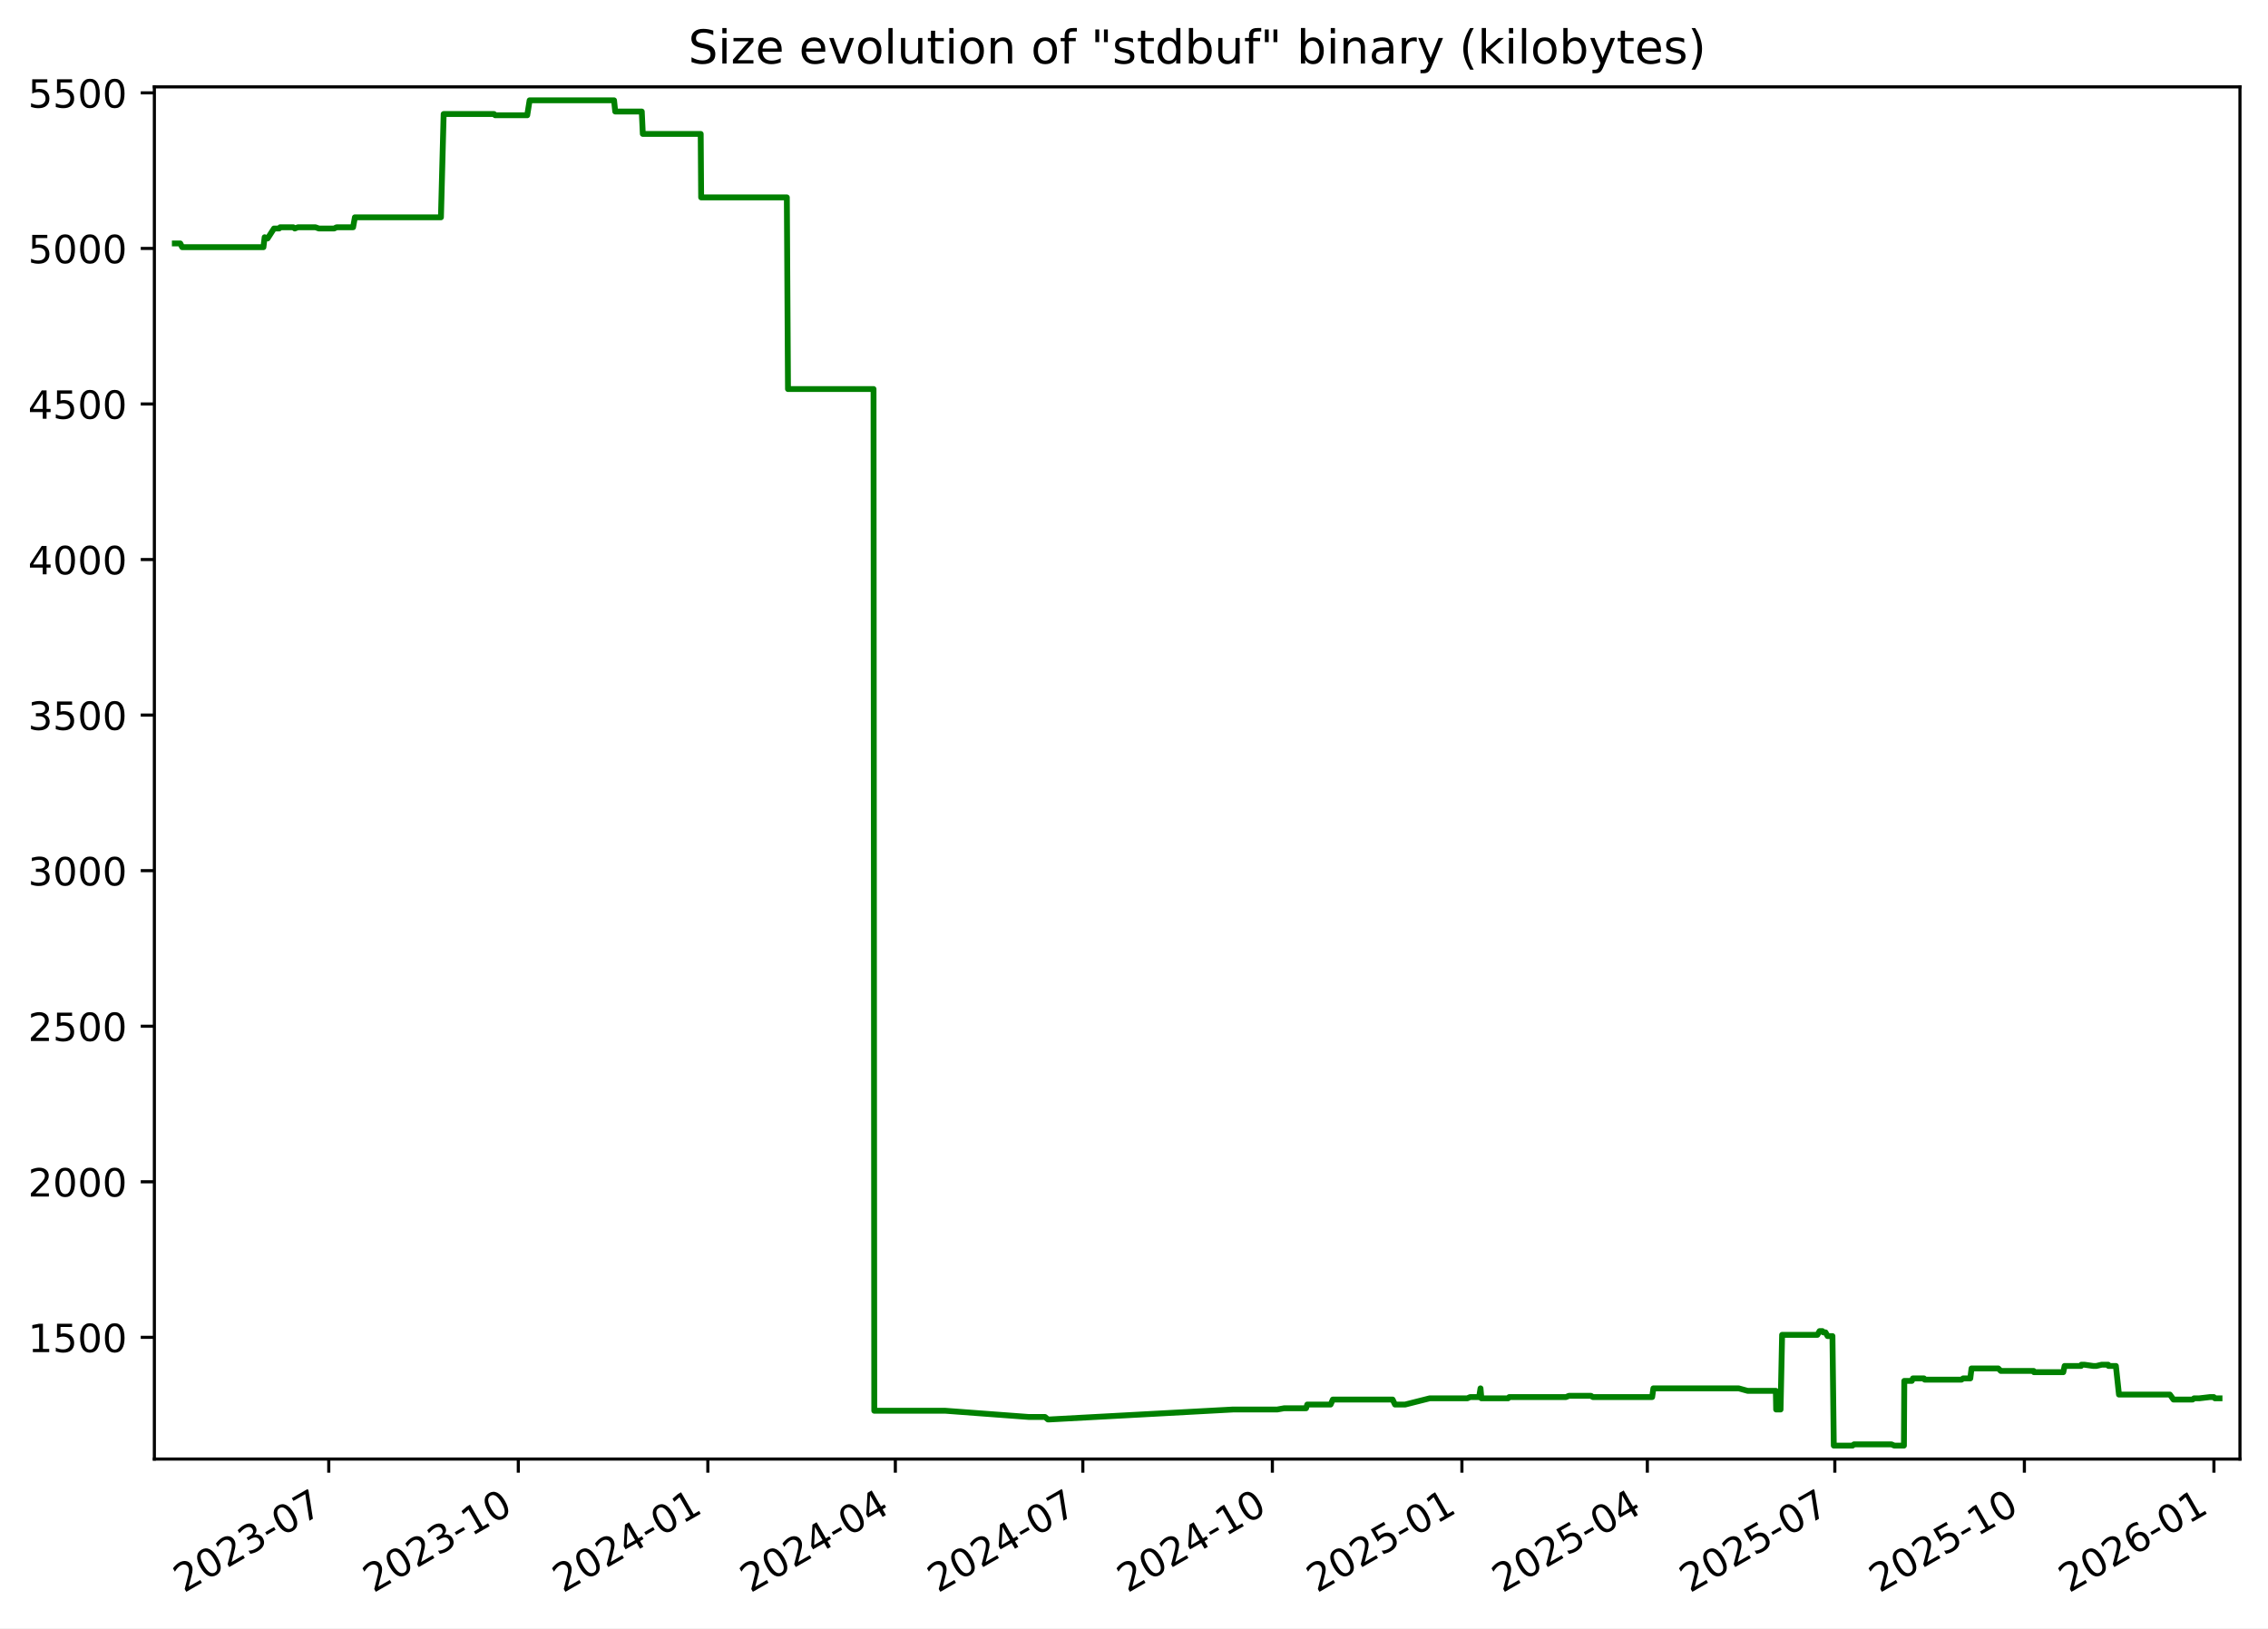
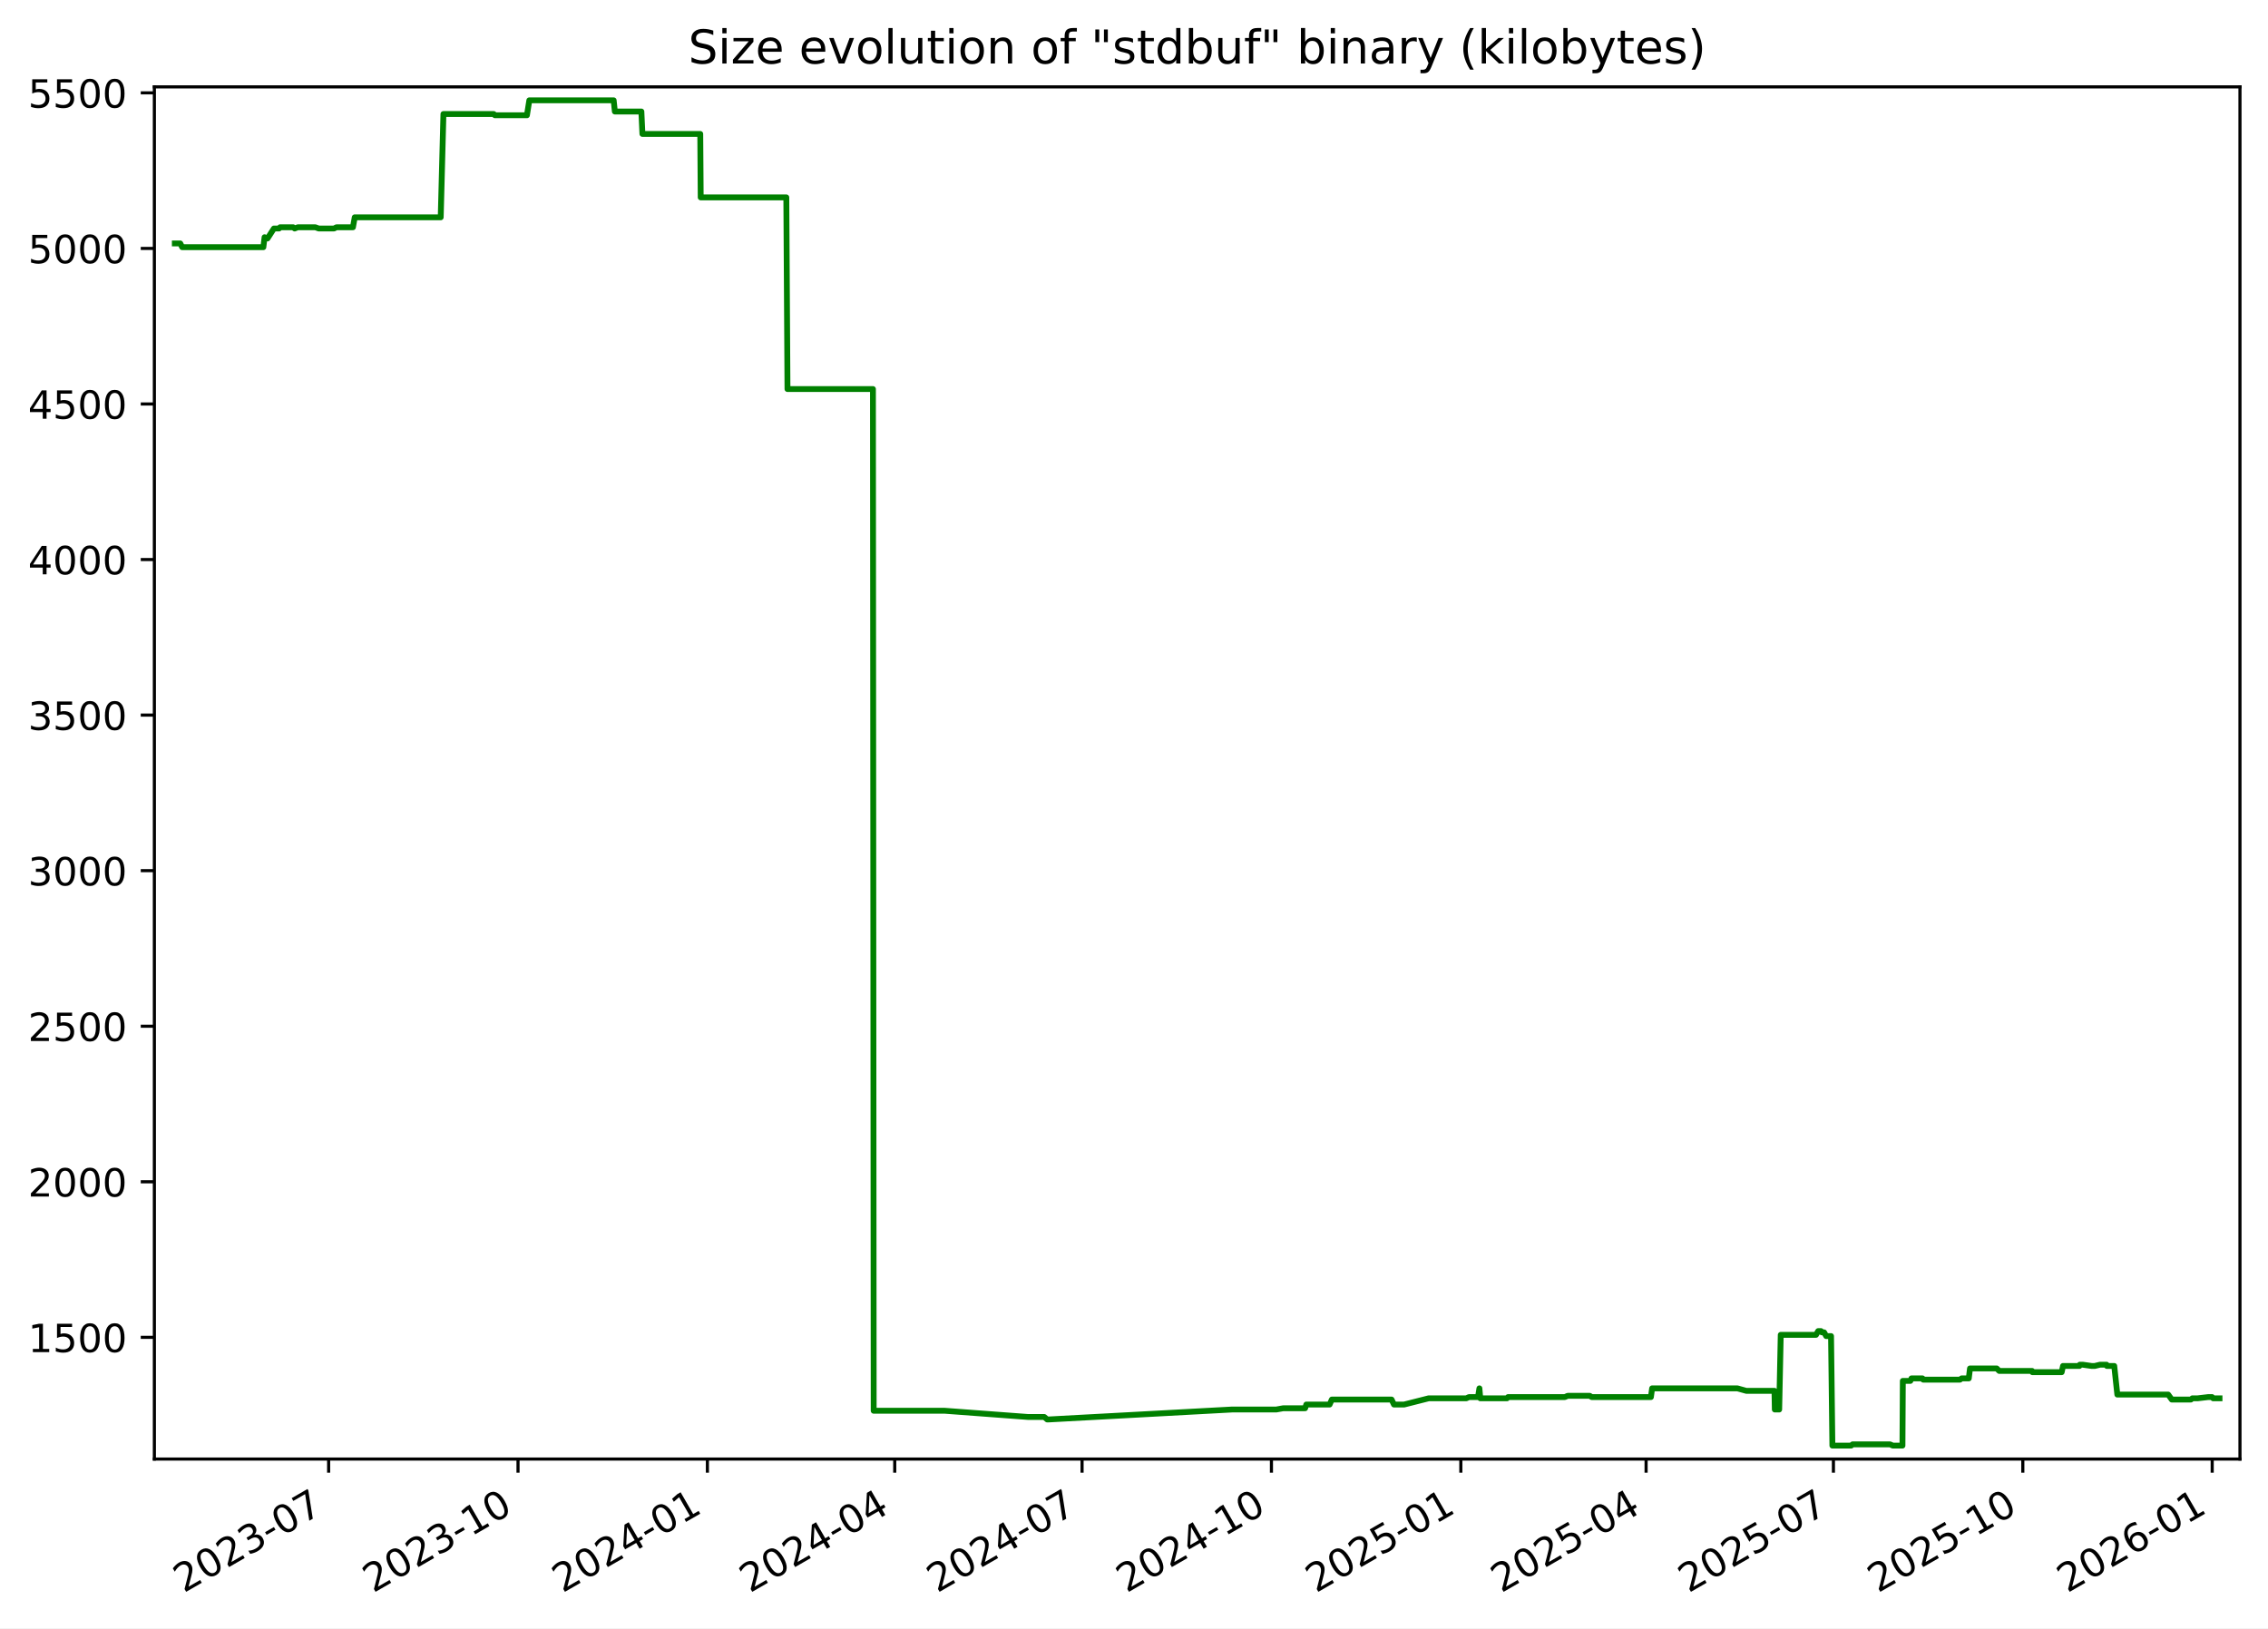
<svg xmlns="http://www.w3.org/2000/svg" xmlns:xlink="http://www.w3.org/1999/xlink" width="582.53pt" height="418.303pt" viewBox="0 0 582.53 418.303" version="1.1">
  <defs>
    <style type="text/css">*{stroke-linejoin: round; stroke-linecap: butt}</style>
  </defs>
  <g id="figure_1">
    <g id="patch_1">
      <path d="M -0 418.303  L 582.53 418.303  L 582.53 0  L -0 0  z " style="fill: #ffffff" />
    </g>
    <g id="axes_1">
      <g id="patch_2">
        <path d="M 39.65 374.83  L 575.33 374.83  L 575.33 22.318  L 39.65 22.318  z " style="fill: #ffffff" />
      </g>
      <g id="matplotlib.axis_1">
        <g id="xtick_1">
          <g id="line2d_1">
            <defs>
-               <path id="m6be8d66e41" d="M 0 0  L 0 3.5  " style="stroke: #000000; stroke-width: 0.8" />
+               <path id="m97776167a3" d="M 0 0  L 0 3.5  " style="stroke: #000000; stroke-width: 0.8" />
            </defs>
            <g>
-               <use xlink:href="#m6be8d66e41" x="84.442" y="374.83" style="stroke: #000000; stroke-width: 0.8" />
+               <use xlink:href="#m97776167a3" x="84.409" y="374.83" style="stroke: #000000; stroke-width: 0.8" />
            </g>
          </g>
          <g id="text_1">
-             <g transform="translate(47.2174 409.302) rotate(-30) scale(0.1 -0.1)">
+             <g transform="translate(47.18387 409.302) rotate(-30) scale(0.1 -0.1)">
              <defs>
                <path id="DejaVuSans-32" d="M 1228 531  L 3431 531  L 3431 0  L 469 0  L 469 531  Q 828 903 1448 1529  Q 2069 2156 2228 2338  Q 2531 2678 2651 2914  Q 2772 3150 2772 3378  Q 2772 3750 2511 3984  Q 2250 4219 1831 4219  Q 1534 4219 1204 4116  Q 875 4013 500 3803  L 500 4441  Q 881 4594 1212 4672  Q 1544 4750 1819 4750  Q 2544 4750 2975 4387  Q 3406 4025 3406 3419  Q 3406 3131 3298 2873  Q 3191 2616 2906 2266  Q 2828 2175 2409 1742  Q 1991 1309 1228 531  z " transform="scale(0.015625)" />
                <path id="DejaVuSans-30" d="M 2034 4250  Q 1547 4250 1301 3770  Q 1056 3291 1056 2328  Q 1056 1369 1301 889  Q 1547 409 2034 409  Q 2525 409 2770 889  Q 3016 1369 3016 2328  Q 3016 3291 2770 3770  Q 2525 4250 2034 4250  z M 2034 4750  Q 2819 4750 3233 4129  Q 3647 3509 3647 2328  Q 3647 1150 3233 529  Q 2819 -91 2034 -91  Q 1250 -91 836 529  Q 422 1150 422 2328  Q 422 3509 836 4129  Q 1250 4750 2034 4750  z " transform="scale(0.015625)" />
                <path id="DejaVuSans-33" d="M 2597 2516  Q 3050 2419 3304 2112  Q 3559 1806 3559 1356  Q 3559 666 3084 287  Q 2609 -91 1734 -91  Q 1441 -91 1130 -33  Q 819 25 488 141  L 488 750  Q 750 597 1062 519  Q 1375 441 1716 441  Q 2309 441 2620 675  Q 2931 909 2931 1356  Q 2931 1769 2642 2001  Q 2353 2234 1838 2234  L 1294 2234  L 1294 2753  L 1863 2753  Q 2328 2753 2575 2939  Q 2822 3125 2822 3475  Q 2822 3834 2567 4026  Q 2313 4219 1838 4219  Q 1578 4219 1281 4162  Q 984 4106 628 3988  L 628 4550  Q 988 4650 1302 4700  Q 1616 4750 1894 4750  Q 2613 4750 3031 4423  Q 3450 4097 3450 3541  Q 3450 3153 3228 2886  Q 3006 2619 2597 2516  z " transform="scale(0.015625)" />
                <path id="DejaVuSans-2d" d="M 313 2009  L 1997 2009  L 1997 1497  L 313 1497  L 313 2009  z " transform="scale(0.015625)" />
                <path id="DejaVuSans-37" d="M 525 4666  L 3525 4666  L 3525 4397  L 1831 0  L 1172 0  L 2766 4134  L 525 4134  L 525 4666  z " transform="scale(0.015625)" />
              </defs>
              <use xlink:href="#DejaVuSans-32" />
              <use xlink:href="#DejaVuSans-30" x="63.623" />
              <use xlink:href="#DejaVuSans-32" x="127.246" />
              <use xlink:href="#DejaVuSans-33" x="190.869" />
              <use xlink:href="#DejaVuSans-2d" x="254.492" />
              <use xlink:href="#DejaVuSans-30" x="290.576" />
              <use xlink:href="#DejaVuSans-37" x="354.199" />
            </g>
          </g>
        </g>
        <g id="xtick_2">
          <g id="line2d_2">
            <g>
-               <use xlink:href="#m6be8d66e41" x="133.127" y="374.83" style="stroke: #000000; stroke-width: 0.8" />
+               <use xlink:href="#m97776167a3" x="133.052" y="374.83" style="stroke: #000000; stroke-width: 0.8" />
            </g>
          </g>
          <g id="text_2">
-             <g transform="translate(95.90174 409.302) rotate(-30) scale(0.1 -0.1)">
+             <g transform="translate(95.82692 409.302) rotate(-30) scale(0.1 -0.1)">
              <defs>
                <path id="DejaVuSans-31" d="M 794 531  L 1825 531  L 1825 4091  L 703 3866  L 703 4441  L 1819 4666  L 2450 4666  L 2450 531  L 3481 531  L 3481 0  L 794 0  L 794 531  z " transform="scale(0.015625)" />
              </defs>
              <use xlink:href="#DejaVuSans-32" />
              <use xlink:href="#DejaVuSans-30" x="63.623" />
              <use xlink:href="#DejaVuSans-32" x="127.246" />
              <use xlink:href="#DejaVuSans-33" x="190.869" />
              <use xlink:href="#DejaVuSans-2d" x="254.492" />
              <use xlink:href="#DejaVuSans-31" x="290.576" />
              <use xlink:href="#DejaVuSans-30" x="354.199" />
            </g>
          </g>
        </g>
        <g id="xtick_3">
          <g id="line2d_3">
            <g>
-               <use xlink:href="#m6be8d66e41" x="181.811" y="374.83" style="stroke: #000000; stroke-width: 0.8" />
+               <use xlink:href="#m97776167a3" x="181.695" y="374.83" style="stroke: #000000; stroke-width: 0.8" />
            </g>
          </g>
          <g id="text_3">
-             <g transform="translate(144.5861 409.302) rotate(-30) scale(0.1 -0.1)">
+             <g transform="translate(144.47 409.302) rotate(-30) scale(0.1 -0.1)">
              <defs>
                <path id="DejaVuSans-34" d="M 2419 4116  L 825 1625  L 2419 1625  L 2419 4116  z M 2253 4666  L 3047 4666  L 3047 1625  L 3713 1625  L 3713 1100  L 3047 1100  L 3047 0  L 2419 0  L 2419 1100  L 313 1100  L 313 1709  L 2253 4666  z " transform="scale(0.015625)" />
              </defs>
              <use xlink:href="#DejaVuSans-32" />
              <use xlink:href="#DejaVuSans-30" x="63.623" />
              <use xlink:href="#DejaVuSans-32" x="127.246" />
              <use xlink:href="#DejaVuSans-34" x="190.869" />
              <use xlink:href="#DejaVuSans-2d" x="254.492" />
              <use xlink:href="#DejaVuSans-30" x="290.576" />
              <use xlink:href="#DejaVuSans-31" x="354.199" />
            </g>
          </g>
        </g>
        <g id="xtick_4">
          <g id="line2d_4">
            <g>
-               <use xlink:href="#m6be8d66e41" x="229.966" y="374.83" style="stroke: #000000; stroke-width: 0.8" />
+               <use xlink:href="#m97776167a3" x="229.809" y="374.83" style="stroke: #000000; stroke-width: 0.8" />
            </g>
          </g>
          <g id="text_4">
-             <g transform="translate(192.7412 409.302) rotate(-30) scale(0.1 -0.1)">
+             <g transform="translate(192.5843 409.302) rotate(-30) scale(0.1 -0.1)">
              <use xlink:href="#DejaVuSans-32" />
              <use xlink:href="#DejaVuSans-30" x="63.623" />
              <use xlink:href="#DejaVuSans-32" x="127.246" />
              <use xlink:href="#DejaVuSans-34" x="190.869" />
              <use xlink:href="#DejaVuSans-2d" x="254.492" />
              <use xlink:href="#DejaVuSans-30" x="290.576" />
              <use xlink:href="#DejaVuSans-34" x="354.199" />
            </g>
          </g>
        </g>
        <g id="xtick_5">
          <g id="line2d_5">
            <g>
-               <use xlink:href="#m6be8d66e41" x="278.121" y="374.83" style="stroke: #000000; stroke-width: 0.8" />
+               <use xlink:href="#m97776167a3" x="277.923" y="374.83" style="stroke: #000000; stroke-width: 0.8" />
            </g>
          </g>
          <g id="text_5">
-             <g transform="translate(240.8964 409.302) rotate(-30) scale(0.1 -0.1)">
+             <g transform="translate(240.6986 409.302) rotate(-30) scale(0.1 -0.1)">
              <use xlink:href="#DejaVuSans-32" />
              <use xlink:href="#DejaVuSans-30" x="63.623" />
              <use xlink:href="#DejaVuSans-32" x="127.246" />
              <use xlink:href="#DejaVuSans-34" x="190.869" />
              <use xlink:href="#DejaVuSans-2d" x="254.492" />
              <use xlink:href="#DejaVuSans-30" x="290.576" />
              <use xlink:href="#DejaVuSans-37" x="354.199" />
            </g>
          </g>
        </g>
        <g id="xtick_6">
          <g id="line2d_6">
            <g>
-               <use xlink:href="#m6be8d66e41" x="326.806" y="374.83" style="stroke: #000000; stroke-width: 0.8" />
+               <use xlink:href="#m97776167a3" x="326.566" y="374.83" style="stroke: #000000; stroke-width: 0.8" />
            </g>
          </g>
          <g id="text_6">
-             <g transform="translate(289.5807 409.302) rotate(-30) scale(0.1 -0.1)">
+             <g transform="translate(289.3417 409.302) rotate(-30) scale(0.1 -0.1)">
              <use xlink:href="#DejaVuSans-32" />
              <use xlink:href="#DejaVuSans-30" x="63.623" />
              <use xlink:href="#DejaVuSans-32" x="127.246" />
              <use xlink:href="#DejaVuSans-34" x="190.869" />
              <use xlink:href="#DejaVuSans-2d" x="254.492" />
              <use xlink:href="#DejaVuSans-31" x="290.576" />
              <use xlink:href="#DejaVuSans-30" x="354.199" />
            </g>
          </g>
        </g>
        <g id="xtick_7">
          <g id="line2d_7">
            <g>
-               <use xlink:href="#m6be8d66e41" x="375.49" y="374.83" style="stroke: #000000; stroke-width: 0.8" />
+               <use xlink:href="#m97776167a3" x="375.21" y="374.83" style="stroke: #000000; stroke-width: 0.8" />
            </g>
          </g>
          <g id="text_7">
-             <g transform="translate(338.2651 409.302) rotate(-30) scale(0.1 -0.1)">
+             <g transform="translate(337.9847 409.302) rotate(-30) scale(0.1 -0.1)">
              <defs>
                <path id="DejaVuSans-35" d="M 691 4666  L 3169 4666  L 3169 4134  L 1269 4134  L 1269 2991  Q 1406 3038 1543 3061  Q 1681 3084 1819 3084  Q 2600 3084 3056 2656  Q 3513 2228 3513 1497  Q 3513 744 3044 326  Q 2575 -91 1722 -91  Q 1428 -91 1123 -41  Q 819 9 494 109  L 494 744  Q 775 591 1075 516  Q 1375 441 1709 441  Q 2250 441 2565 725  Q 2881 1009 2881 1497  Q 2881 1984 2565 2268  Q 2250 2553 1709 2553  Q 1456 2553 1204 2497  Q 953 2441 691 2322  L 691 4666  z " transform="scale(0.015625)" />
              </defs>
              <use xlink:href="#DejaVuSans-32" />
              <use xlink:href="#DejaVuSans-30" x="63.623" />
              <use xlink:href="#DejaVuSans-32" x="127.246" />
              <use xlink:href="#DejaVuSans-35" x="190.869" />
              <use xlink:href="#DejaVuSans-2d" x="254.492" />
              <use xlink:href="#DejaVuSans-30" x="290.576" />
              <use xlink:href="#DejaVuSans-31" x="354.199" />
            </g>
          </g>
        </g>
        <g id="xtick_8">
          <g id="line2d_8">
            <g>
-               <use xlink:href="#m6be8d66e41" x="423.116" y="374.83" style="stroke: #000000; stroke-width: 0.8" />
+               <use xlink:href="#m97776167a3" x="422.795" y="374.83" style="stroke: #000000; stroke-width: 0.8" />
            </g>
          </g>
          <g id="text_8">
-             <g transform="translate(385.8911 409.302) rotate(-30) scale(0.1 -0.1)">
+             <g transform="translate(385.5703 409.302) rotate(-30) scale(0.1 -0.1)">
              <use xlink:href="#DejaVuSans-32" />
              <use xlink:href="#DejaVuSans-30" x="63.623" />
              <use xlink:href="#DejaVuSans-32" x="127.246" />
              <use xlink:href="#DejaVuSans-35" x="190.869" />
              <use xlink:href="#DejaVuSans-2d" x="254.492" />
              <use xlink:href="#DejaVuSans-30" x="290.576" />
              <use xlink:href="#DejaVuSans-34" x="354.199" />
            </g>
          </g>
        </g>
        <g id="xtick_9">
          <g id="line2d_9">
            <g>
-               <use xlink:href="#m6be8d66e41" x="471.271" y="374.83" style="stroke: #000000; stroke-width: 0.8" />
+               <use xlink:href="#m97776167a3" x="470.909" y="374.83" style="stroke: #000000; stroke-width: 0.8" />
            </g>
          </g>
          <g id="text_9">
-             <g transform="translate(434.0462 409.302) rotate(-30) scale(0.1 -0.1)">
+             <g transform="translate(433.6846 409.302) rotate(-30) scale(0.1 -0.1)">
              <use xlink:href="#DejaVuSans-32" />
              <use xlink:href="#DejaVuSans-30" x="63.623" />
              <use xlink:href="#DejaVuSans-32" x="127.246" />
              <use xlink:href="#DejaVuSans-35" x="190.869" />
              <use xlink:href="#DejaVuSans-2d" x="254.492" />
              <use xlink:href="#DejaVuSans-30" x="290.576" />
              <use xlink:href="#DejaVuSans-37" x="354.199" />
            </g>
          </g>
        </g>
        <g id="xtick_10">
          <g id="line2d_10">
            <g>
-               <use xlink:href="#m6be8d66e41" x="519.955" y="374.83" style="stroke: #000000; stroke-width: 0.8" />
+               <use xlink:href="#m97776167a3" x="519.553" y="374.83" style="stroke: #000000; stroke-width: 0.8" />
            </g>
          </g>
          <g id="text_10">
-             <g transform="translate(482.7306 409.302) rotate(-30) scale(0.1 -0.1)">
+             <g transform="translate(482.3277 409.302) rotate(-30) scale(0.1 -0.1)">
              <use xlink:href="#DejaVuSans-32" />
              <use xlink:href="#DejaVuSans-30" x="63.623" />
              <use xlink:href="#DejaVuSans-32" x="127.246" />
              <use xlink:href="#DejaVuSans-35" x="190.869" />
              <use xlink:href="#DejaVuSans-2d" x="254.492" />
              <use xlink:href="#DejaVuSans-31" x="290.576" />
              <use xlink:href="#DejaVuSans-30" x="354.199" />
            </g>
          </g>
        </g>
        <g id="xtick_11">
          <g id="line2d_11">
            <g>
-               <use xlink:href="#m6be8d66e41" x="568.64" y="374.83" style="stroke: #000000; stroke-width: 0.8" />
+               <use xlink:href="#m97776167a3" x="568.196" y="374.83" style="stroke: #000000; stroke-width: 0.8" />
            </g>
          </g>
          <g id="text_11">
-             <g transform="translate(531.4149 409.302) rotate(-30) scale(0.1 -0.1)">
+             <g transform="translate(530.9707 409.302) rotate(-30) scale(0.1 -0.1)">
              <defs>
                <path id="DejaVuSans-36" d="M 2113 2584  Q 1688 2584 1439 2293  Q 1191 2003 1191 1497  Q 1191 994 1439 701  Q 1688 409 2113 409  Q 2538 409 2786 701  Q 3034 994 3034 1497  Q 3034 2003 2786 2293  Q 2538 2584 2113 2584  z M 3366 4563  L 3366 3988  Q 3128 4100 2886 4159  Q 2644 4219 2406 4219  Q 1781 4219 1451 3797  Q 1122 3375 1075 2522  Q 1259 2794 1537 2939  Q 1816 3084 2150 3084  Q 2853 3084 3261 2657  Q 3669 2231 3669 1497  Q 3669 778 3244 343  Q 2819 -91 2113 -91  Q 1303 -91 875 529  Q 447 1150 447 2328  Q 447 3434 972 4092  Q 1497 4750 2381 4750  Q 2619 4750 2861 4703  Q 3103 4656 3366 4563  z " transform="scale(0.015625)" />
              </defs>
              <use xlink:href="#DejaVuSans-32" />
              <use xlink:href="#DejaVuSans-30" x="63.623" />
              <use xlink:href="#DejaVuSans-32" x="127.246" />
              <use xlink:href="#DejaVuSans-36" x="190.869" />
              <use xlink:href="#DejaVuSans-2d" x="254.492" />
              <use xlink:href="#DejaVuSans-30" x="290.576" />
              <use xlink:href="#DejaVuSans-31" x="354.199" />
            </g>
          </g>
        </g>
      </g>
      <g id="matplotlib.axis_2">
        <g id="ytick_1">
          <g id="line2d_12">
            <defs>
-               <path id="m89c314852f" d="M 0 0  L -3.5 0  " style="stroke: #000000; stroke-width: 0.8" />
+               <path id="m84e7525c4d" d="M 0 0  L -3.5 0  " style="stroke: #000000; stroke-width: 0.8" />
            </defs>
            <g>
-               <use xlink:href="#m89c314852f" x="39.65" y="343.56" style="stroke: #000000; stroke-width: 0.8" />
+               <use xlink:href="#m84e7525c4d" x="39.65" y="343.56" style="stroke: #000000; stroke-width: 0.8" />
            </g>
          </g>
          <g id="text_12">
            <g transform="translate(7.2 347.3591) scale(0.1 -0.1)">
              <use xlink:href="#DejaVuSans-31" />
              <use xlink:href="#DejaVuSans-35" x="63.623" />
              <use xlink:href="#DejaVuSans-30" x="127.246" />
              <use xlink:href="#DejaVuSans-30" x="190.869" />
            </g>
          </g>
        </g>
        <g id="ytick_2">
          <g id="line2d_13">
            <g>
-               <use xlink:href="#m89c314852f" x="39.65" y="303.597" style="stroke: #000000; stroke-width: 0.8" />
+               <use xlink:href="#m84e7525c4d" x="39.65" y="303.597" style="stroke: #000000; stroke-width: 0.8" />
            </g>
          </g>
          <g id="text_13">
            <g transform="translate(7.2 307.3961) scale(0.1 -0.1)">
              <use xlink:href="#DejaVuSans-32" />
              <use xlink:href="#DejaVuSans-30" x="63.623" />
              <use xlink:href="#DejaVuSans-30" x="127.246" />
              <use xlink:href="#DejaVuSans-30" x="190.869" />
            </g>
          </g>
        </g>
        <g id="ytick_3">
          <g id="line2d_14">
            <g>
-               <use xlink:href="#m89c314852f" x="39.65" y="263.634" style="stroke: #000000; stroke-width: 0.8" />
+               <use xlink:href="#m84e7525c4d" x="39.65" y="263.634" style="stroke: #000000; stroke-width: 0.8" />
            </g>
          </g>
          <g id="text_14">
            <g transform="translate(7.2 267.4331) scale(0.1 -0.1)">
              <use xlink:href="#DejaVuSans-32" />
              <use xlink:href="#DejaVuSans-35" x="63.623" />
              <use xlink:href="#DejaVuSans-30" x="127.246" />
              <use xlink:href="#DejaVuSans-30" x="190.869" />
            </g>
          </g>
        </g>
        <g id="ytick_4">
          <g id="line2d_15">
            <g>
-               <use xlink:href="#m89c314852f" x="39.65" y="223.671" style="stroke: #000000; stroke-width: 0.8" />
+               <use xlink:href="#m84e7525c4d" x="39.65" y="223.671" style="stroke: #000000; stroke-width: 0.8" />
            </g>
          </g>
          <g id="text_15">
            <g transform="translate(7.2 227.4701) scale(0.1 -0.1)">
              <use xlink:href="#DejaVuSans-33" />
              <use xlink:href="#DejaVuSans-30" x="63.623" />
              <use xlink:href="#DejaVuSans-30" x="127.246" />
              <use xlink:href="#DejaVuSans-30" x="190.869" />
            </g>
          </g>
        </g>
        <g id="ytick_5">
          <g id="line2d_16">
            <g>
-               <use xlink:href="#m89c314852f" x="39.65" y="183.708" style="stroke: #000000; stroke-width: 0.8" />
+               <use xlink:href="#m84e7525c4d" x="39.65" y="183.708" style="stroke: #000000; stroke-width: 0.8" />
            </g>
          </g>
          <g id="text_16">
            <g transform="translate(7.2 187.5071) scale(0.1 -0.1)">
              <use xlink:href="#DejaVuSans-33" />
              <use xlink:href="#DejaVuSans-35" x="63.623" />
              <use xlink:href="#DejaVuSans-30" x="127.246" />
              <use xlink:href="#DejaVuSans-30" x="190.869" />
            </g>
          </g>
        </g>
        <g id="ytick_6">
          <g id="line2d_17">
            <g>
-               <use xlink:href="#m89c314852f" x="39.65" y="143.745" style="stroke: #000000; stroke-width: 0.8" />
+               <use xlink:href="#m84e7525c4d" x="39.65" y="143.745" style="stroke: #000000; stroke-width: 0.8" />
            </g>
          </g>
          <g id="text_17">
            <g transform="translate(7.2 147.5441) scale(0.1 -0.1)">
              <use xlink:href="#DejaVuSans-34" />
              <use xlink:href="#DejaVuSans-30" x="63.623" />
              <use xlink:href="#DejaVuSans-30" x="127.246" />
              <use xlink:href="#DejaVuSans-30" x="190.869" />
            </g>
          </g>
        </g>
        <g id="ytick_7">
          <g id="line2d_18">
            <g>
-               <use xlink:href="#m89c314852f" x="39.65" y="103.782" style="stroke: #000000; stroke-width: 0.8" />
+               <use xlink:href="#m84e7525c4d" x="39.65" y="103.782" style="stroke: #000000; stroke-width: 0.8" />
            </g>
          </g>
          <g id="text_18">
            <g transform="translate(7.2 107.5811) scale(0.1 -0.1)">
              <use xlink:href="#DejaVuSans-34" />
              <use xlink:href="#DejaVuSans-35" x="63.623" />
              <use xlink:href="#DejaVuSans-30" x="127.246" />
              <use xlink:href="#DejaVuSans-30" x="190.869" />
            </g>
          </g>
        </g>
        <g id="ytick_8">
          <g id="line2d_19">
            <g>
-               <use xlink:href="#m89c314852f" x="39.65" y="63.819" style="stroke: #000000; stroke-width: 0.8" />
+               <use xlink:href="#m84e7525c4d" x="39.65" y="63.819" style="stroke: #000000; stroke-width: 0.8" />
            </g>
          </g>
          <g id="text_19">
            <g transform="translate(7.2 67.61812) scale(0.1 -0.1)">
              <use xlink:href="#DejaVuSans-35" />
              <use xlink:href="#DejaVuSans-30" x="63.623" />
              <use xlink:href="#DejaVuSans-30" x="127.246" />
              <use xlink:href="#DejaVuSans-30" x="190.869" />
            </g>
          </g>
        </g>
        <g id="ytick_9">
          <g id="line2d_20">
            <g>
-               <use xlink:href="#m89c314852f" x="39.65" y="23.856" style="stroke: #000000; stroke-width: 0.8" />
+               <use xlink:href="#m84e7525c4d" x="39.65" y="23.856" style="stroke: #000000; stroke-width: 0.8" />
            </g>
          </g>
          <g id="text_20">
            <g transform="translate(7.2 27.65512) scale(0.1 -0.1)">
              <use xlink:href="#DejaVuSans-35" />
              <use xlink:href="#DejaVuSans-35" x="63.623" />
              <use xlink:href="#DejaVuSans-30" x="127.246" />
              <use xlink:href="#DejaVuSans-30" x="190.869" />
            </g>
          </g>
        </g>
      </g>
      <g id="line2d_21">
-         <path d="M 44.902 62.54  L 46.303 62.54  L 46.793 63.499  L 67.664 63.499  L 67.973 60.942  L 68.542 61.261  L 68.729 61.261  L 70.379 58.704  L 71.699 58.704  L 71.947 58.384  L 75.331 58.384  L 75.713 58.704  L 76.527 58.384  L 81.025 58.384  L 81.904 58.704  L 85.829 58.704  L 86.443 58.384  L 90.692 58.384  L 91.152 55.826  L 113.255 55.826  L 113.952 29.291  L 126.89 29.291  L 127.188 29.611  L 135.418 29.611  L 136.032 25.774  L 157.717 25.774  L 158.02 28.651  L 164.837 28.651  L 165.104 34.406  L 179.975 34.406  L 180.089 50.711  L 202.097 50.711  L 202.394 99.945  L 224.367 99.945  L 224.555 362.422  L 242.815 362.422  L 264.263 364.021  L 268.414 364.021  L 269.159 364.66  L 269.481 364.66  L 316.658 362.103  L 328.025 362.103  L 329.822 361.783  L 335.461 361.783  L 335.769 360.824  L 341.759 360.824  L 342.332 359.545  L 357.684 359.545  L 358.305 360.824  L 360.911 360.824  L 367.234 359.225  L 376.896 359.225  L 377.592 358.906  L 379.911 358.906  L 380.264 356.668  L 380.486 359.225  L 387.354 359.225  L 387.637 358.906  L 402.228 358.906  L 402.963 358.586  L 408.636 358.586  L 409.134 358.906  L 424.354 358.906  L 424.665 356.668  L 446.571 356.668  L 448.883 357.307  L 456.122 357.307  L 456.204 362.103  L 457.328 362.103  L 457.729 342.92  L 466.794 342.92  L 467.354 341.961  L 468.082 341.961  L 468.286 342.281  L 468.875 342.281  L 469.415 343.24  L 470.661 343.24  L 471.005 371.374  L 475.828 371.374  L 476.192 371.054  L 485.831 371.054  L 486.535 371.374  L 489.018 371.374  L 489.113 354.75  L 491.05 354.75  L 491.329 354.11  L 494.168 354.11  L 494.35 354.43  L 503.817 354.43  L 504.218 354.11  L 506.066 354.11  L 506.38 351.552  L 513.248 351.552  L 513.904 352.192  L 522.339 352.192  L 522.421 352.512  L 529.948 352.512  L 530.291 350.913  L 534.521 350.913  L 534.601 350.593  L 535.386 350.593  L 537.642 350.913  L 538.458 350.913  L 539.799 350.593  L 541.489 350.593  L 541.571 350.913  L 543.463 350.913  L 544.255 358.266  L 557.329 358.266  L 558.255 359.545  L 563.161 359.545  L 563.541 359.225  L 564.897 359.225  L 567.63 358.906  L 568.611 358.906  L 568.885 359.225  L 570.078 359.225  L 570.078 359.225  " clip-path="url(#pf3836026f4)" style="fill: none; stroke: #008000; stroke-width: 1.5; stroke-linecap: square" />
+         <path d="M 44.902 62.54  L 46.301 62.54  L 46.791 63.499  L 67.644 63.499  L 67.954 60.942  L 68.522 61.261  L 68.709 61.261  L 70.357 58.704  L 71.677 58.704  L 71.924 58.384  L 75.305 58.384  L 75.686 58.704  L 76.5 58.384  L 80.995 58.384  L 81.872 58.704  L 85.795 58.704  L 86.408 58.384  L 90.653 58.384  L 91.113 55.826  L 113.197 55.826  L 113.893 29.291  L 126.82 29.291  L 127.118 29.611  L 135.341 29.611  L 135.954 25.774  L 157.621 25.774  L 157.924 28.651  L 164.735 28.651  L 165.002 34.406  L 179.86 34.406  L 179.974 50.711  L 201.964 50.711  L 202.261 99.945  L 224.215 99.945  L 224.403 362.422  L 242.647 362.422  L 264.077 364.021  L 268.224 364.021  L 268.969 364.66  L 269.291 364.66  L 316.428 362.103  L 327.785 362.103  L 329.581 361.783  L 335.214 361.783  L 335.522 360.824  L 341.508 360.824  L 342.079 359.545  L 357.419 359.545  L 358.039 360.824  L 360.643 360.824  L 366.96 359.225  L 376.615 359.225  L 377.31 358.906  L 379.627 358.906  L 379.98 356.668  L 380.202 359.225  L 387.063 359.225  L 387.346 358.906  L 401.925 358.906  L 402.659 358.586  L 408.328 358.586  L 408.825 358.906  L 424.032 358.906  L 424.343 356.668  L 446.23 356.668  L 448.54 357.307  L 455.773 357.307  L 455.856 362.103  L 456.978 362.103  L 457.379 342.92  L 466.436 342.92  L 466.995 341.961  L 467.723 341.961  L 467.927 342.281  L 468.515 342.281  L 469.055 343.24  L 470.3 343.24  L 470.643 371.374  L 475.463 371.374  L 475.826 371.054  L 485.457 371.054  L 486.16 371.374  L 488.642 371.374  L 488.736 354.75  L 490.672 354.75  L 490.951 354.11  L 493.787 354.11  L 493.968 354.43  L 503.428 354.43  L 503.828 354.11  L 505.675 354.11  L 505.989 351.552  L 512.85 351.552  L 513.506 352.192  L 521.934 352.192  L 522.016 352.512  L 529.536 352.512  L 529.879 350.913  L 534.106 350.913  L 534.186 350.593  L 534.97 350.593  L 537.224 350.913  L 538.039 350.913  L 539.379 350.593  L 541.068 350.593  L 541.15 350.913  L 543.04 350.913  L 543.832 358.266  L 556.894 358.266  L 557.819 359.545  L 562.721 359.545  L 563.101 359.225  L 564.456 359.225  L 567.187 358.906  L 568.166 358.906  L 568.44 359.225  L 570.078 359.225  L 570.078 359.225  " clip-path="url(#p9c1ec3a851)" style="fill: none; stroke: #008000; stroke-width: 1.5; stroke-linecap: square" />
      </g>
      <g id="patch_3">
        <path d="M 39.65 374.83  L 39.65 22.318  " style="fill: none; stroke: #000000; stroke-width: 0.8; stroke-linejoin: miter; stroke-linecap: square" />
      </g>
      <g id="patch_4">
        <path d="M 575.33 374.83  L 575.33 22.318  " style="fill: none; stroke: #000000; stroke-width: 0.8; stroke-linejoin: miter; stroke-linecap: square" />
      </g>
      <g id="patch_5">
        <path d="M 39.65 374.83  L 575.33 374.83  " style="fill: none; stroke: #000000; stroke-width: 0.8; stroke-linejoin: miter; stroke-linecap: square" />
      </g>
      <g id="patch_6">
        <path d="M 39.65 22.318  L 575.33 22.318  " style="fill: none; stroke: #000000; stroke-width: 0.8; stroke-linejoin: miter; stroke-linecap: square" />
      </g>
      <g id="text_21">
        <g transform="translate(176.7837 16.31812) scale(0.12 -0.12)">
          <defs>
            <path id="DejaVuSans-53" d="M 3425 4513  L 3425 3897  Q 3066 4069 2747 4153  Q 2428 4238 2131 4238  Q 1616 4238 1336 4038  Q 1056 3838 1056 3469  Q 1056 3159 1242 3001  Q 1428 2844 1947 2747  L 2328 2669  Q 3034 2534 3370 2195  Q 3706 1856 3706 1288  Q 3706 609 3251 259  Q 2797 -91 1919 -91  Q 1588 -91 1214 -16  Q 841 59 441 206  L 441 856  Q 825 641 1194 531  Q 1563 422 1919 422  Q 2459 422 2753 634  Q 3047 847 3047 1241  Q 3047 1584 2836 1778  Q 2625 1972 2144 2069  L 1759 2144  Q 1053 2284 737 2584  Q 422 2884 422 3419  Q 422 4038 858 4394  Q 1294 4750 2059 4750  Q 2388 4750 2728 4690  Q 3069 4631 3425 4513  z " transform="scale(0.015625)" />
            <path id="DejaVuSans-69" d="M 603 3500  L 1178 3500  L 1178 0  L 603 0  L 603 3500  z M 603 4863  L 1178 4863  L 1178 4134  L 603 4134  L 603 4863  z " transform="scale(0.015625)" />
            <path id="DejaVuSans-7a" d="M 353 3500  L 3084 3500  L 3084 2975  L 922 459  L 3084 459  L 3084 0  L 275 0  L 275 525  L 2438 3041  L 353 3041  L 353 3500  z " transform="scale(0.015625)" />
            <path id="DejaVuSans-65" d="M 3597 1894  L 3597 1613  L 953 1613  Q 991 1019 1311 708  Q 1631 397 2203 397  Q 2534 397 2845 478  Q 3156 559 3463 722  L 3463 178  Q 3153 47 2828 -22  Q 2503 -91 2169 -91  Q 1331 -91 842 396  Q 353 884 353 1716  Q 353 2575 817 3079  Q 1281 3584 2069 3584  Q 2775 3584 3186 3129  Q 3597 2675 3597 1894  z M 3022 2063  Q 3016 2534 2758 2815  Q 2500 3097 2075 3097  Q 1594 3097 1305 2825  Q 1016 2553 972 2059  L 3022 2063  z " transform="scale(0.015625)" />
            <path id="DejaVuSans-20" transform="scale(0.015625)" />
            <path id="DejaVuSans-76" d="M 191 3500  L 800 3500  L 1894 563  L 2988 3500  L 3597 3500  L 2284 0  L 1503 0  L 191 3500  z " transform="scale(0.015625)" />
            <path id="DejaVuSans-6f" d="M 1959 3097  Q 1497 3097 1228 2736  Q 959 2375 959 1747  Q 959 1119 1226 758  Q 1494 397 1959 397  Q 2419 397 2687 759  Q 2956 1122 2956 1747  Q 2956 2369 2687 2733  Q 2419 3097 1959 3097  z M 1959 3584  Q 2709 3584 3137 3096  Q 3566 2609 3566 1747  Q 3566 888 3137 398  Q 2709 -91 1959 -91  Q 1206 -91 779 398  Q 353 888 353 1747  Q 353 2609 779 3096  Q 1206 3584 1959 3584  z " transform="scale(0.015625)" />
            <path id="DejaVuSans-6c" d="M 603 4863  L 1178 4863  L 1178 0  L 603 0  L 603 4863  z " transform="scale(0.015625)" />
            <path id="DejaVuSans-75" d="M 544 1381  L 544 3500  L 1119 3500  L 1119 1403  Q 1119 906 1312 657  Q 1506 409 1894 409  Q 2359 409 2629 706  Q 2900 1003 2900 1516  L 2900 3500  L 3475 3500  L 3475 0  L 2900 0  L 2900 538  Q 2691 219 2414 64  Q 2138 -91 1772 -91  Q 1169 -91 856 284  Q 544 659 544 1381  z M 1991 3584  L 1991 3584  z " transform="scale(0.015625)" />
            <path id="DejaVuSans-74" d="M 1172 4494  L 1172 3500  L 2356 3500  L 2356 3053  L 1172 3053  L 1172 1153  Q 1172 725 1289 603  Q 1406 481 1766 481  L 2356 481  L 2356 0  L 1766 0  Q 1100 0 847 248  Q 594 497 594 1153  L 594 3053  L 172 3053  L 172 3500  L 594 3500  L 594 4494  L 1172 4494  z " transform="scale(0.015625)" />
            <path id="DejaVuSans-6e" d="M 3513 2113  L 3513 0  L 2938 0  L 2938 2094  Q 2938 2591 2744 2837  Q 2550 3084 2163 3084  Q 1697 3084 1428 2787  Q 1159 2491 1159 1978  L 1159 0  L 581 0  L 581 3500  L 1159 3500  L 1159 2956  Q 1366 3272 1645 3428  Q 1925 3584 2291 3584  Q 2894 3584 3203 3211  Q 3513 2838 3513 2113  z " transform="scale(0.015625)" />
            <path id="DejaVuSans-66" d="M 2375 4863  L 2375 4384  L 1825 4384  Q 1516 4384 1395 4259  Q 1275 4134 1275 3809  L 1275 3500  L 2222 3500  L 2222 3053  L 1275 3053  L 1275 0  L 697 0  L 697 3053  L 147 3053  L 147 3500  L 697 3500  L 697 3744  Q 697 4328 969 4595  Q 1241 4863 1831 4863  L 2375 4863  z " transform="scale(0.015625)" />
            <path id="DejaVuSans-22" d="M 1147 4666  L 1147 2931  L 616 2931  L 616 4666  L 1147 4666  z M 2328 4666  L 2328 2931  L 1797 2931  L 1797 4666  L 2328 4666  z " transform="scale(0.015625)" />
            <path id="DejaVuSans-73" d="M 2834 3397  L 2834 2853  Q 2591 2978 2328 3040  Q 2066 3103 1784 3103  Q 1356 3103 1142 2972  Q 928 2841 928 2578  Q 928 2378 1081 2264  Q 1234 2150 1697 2047  L 1894 2003  Q 2506 1872 2764 1633  Q 3022 1394 3022 966  Q 3022 478 2636 193  Q 2250 -91 1575 -91  Q 1294 -91 989 -36  Q 684 19 347 128  L 347 722  Q 666 556 975 473  Q 1284 391 1588 391  Q 1994 391 2212 530  Q 2431 669 2431 922  Q 2431 1156 2273 1281  Q 2116 1406 1581 1522  L 1381 1569  Q 847 1681 609 1914  Q 372 2147 372 2553  Q 372 3047 722 3315  Q 1072 3584 1716 3584  Q 2034 3584 2315 3537  Q 2597 3491 2834 3397  z " transform="scale(0.015625)" />
            <path id="DejaVuSans-64" d="M 2906 2969  L 2906 4863  L 3481 4863  L 3481 0  L 2906 0  L 2906 525  Q 2725 213 2448 61  Q 2172 -91 1784 -91  Q 1150 -91 751 415  Q 353 922 353 1747  Q 353 2572 751 3078  Q 1150 3584 1784 3584  Q 2172 3584 2448 3432  Q 2725 3281 2906 2969  z M 947 1747  Q 947 1113 1208 752  Q 1469 391 1925 391  Q 2381 391 2643 752  Q 2906 1113 2906 1747  Q 2906 2381 2643 2742  Q 2381 3103 1925 3103  Q 1469 3103 1208 2742  Q 947 2381 947 1747  z " transform="scale(0.015625)" />
            <path id="DejaVuSans-62" d="M 3116 1747  Q 3116 2381 2855 2742  Q 2594 3103 2138 3103  Q 1681 3103 1420 2742  Q 1159 2381 1159 1747  Q 1159 1113 1420 752  Q 1681 391 2138 391  Q 2594 391 2855 752  Q 3116 1113 3116 1747  z M 1159 2969  Q 1341 3281 1617 3432  Q 1894 3584 2278 3584  Q 2916 3584 3314 3078  Q 3713 2572 3713 1747  Q 3713 922 3314 415  Q 2916 -91 2278 -91  Q 1894 -91 1617 61  Q 1341 213 1159 525  L 1159 0  L 581 0  L 581 4863  L 1159 4863  L 1159 2969  z " transform="scale(0.015625)" />
            <path id="DejaVuSans-61" d="M 2194 1759  Q 1497 1759 1228 1600  Q 959 1441 959 1056  Q 959 750 1161 570  Q 1363 391 1709 391  Q 2188 391 2477 730  Q 2766 1069 2766 1631  L 2766 1759  L 2194 1759  z M 3341 1997  L 3341 0  L 2766 0  L 2766 531  Q 2569 213 2275 61  Q 1981 -91 1556 -91  Q 1019 -91 701 211  Q 384 513 384 1019  Q 384 1609 779 1909  Q 1175 2209 1959 2209  L 2766 2209  L 2766 2266  Q 2766 2663 2505 2880  Q 2244 3097 1772 3097  Q 1472 3097 1187 3025  Q 903 2953 641 2809  L 641 3341  Q 956 3463 1253 3523  Q 1550 3584 1831 3584  Q 2591 3584 2966 3190  Q 3341 2797 3341 1997  z " transform="scale(0.015625)" />
            <path id="DejaVuSans-72" d="M 2631 2963  Q 2534 3019 2420 3045  Q 2306 3072 2169 3072  Q 1681 3072 1420 2755  Q 1159 2438 1159 1844  L 1159 0  L 581 0  L 581 3500  L 1159 3500  L 1159 2956  Q 1341 3275 1631 3429  Q 1922 3584 2338 3584  Q 2397 3584 2469 3576  Q 2541 3569 2628 3553  L 2631 2963  z " transform="scale(0.015625)" />
            <path id="DejaVuSans-79" d="M 2059 -325  Q 1816 -950 1584 -1140  Q 1353 -1331 966 -1331  L 506 -1331  L 506 -850  L 844 -850  Q 1081 -850 1212 -737  Q 1344 -625 1503 -206  L 1606 56  L 191 3500  L 800 3500  L 1894 763  L 2988 3500  L 3597 3500  L 2059 -325  z " transform="scale(0.015625)" />
            <path id="DejaVuSans-28" d="M 1984 4856  Q 1566 4138 1362 3434  Q 1159 2731 1159 2009  Q 1159 1288 1364 580  Q 1569 -128 1984 -844  L 1484 -844  Q 1016 -109 783 600  Q 550 1309 550 2009  Q 550 2706 781 3412  Q 1013 4119 1484 4856  L 1984 4856  z " transform="scale(0.015625)" />
            <path id="DejaVuSans-6b" d="M 581 4863  L 1159 4863  L 1159 1991  L 2875 3500  L 3609 3500  L 1753 1863  L 3688 0  L 2938 0  L 1159 1709  L 1159 0  L 581 0  L 581 4863  z " transform="scale(0.015625)" />
            <path id="DejaVuSans-29" d="M 513 4856  L 1013 4856  Q 1481 4119 1714 3412  Q 1947 2706 1947 2009  Q 1947 1309 1714 600  Q 1481 -109 1013 -844  L 513 -844  Q 928 -128 1133 580  Q 1338 1288 1338 2009  Q 1338 2731 1133 3434  Q 928 4138 513 4856  z " transform="scale(0.015625)" />
          </defs>
          <use xlink:href="#DejaVuSans-53" />
          <use xlink:href="#DejaVuSans-69" x="63.477" />
          <use xlink:href="#DejaVuSans-7a" x="91.26" />
          <use xlink:href="#DejaVuSans-65" x="143.75" />
          <use xlink:href="#DejaVuSans-20" x="205.273" />
          <use xlink:href="#DejaVuSans-65" x="237.061" />
          <use xlink:href="#DejaVuSans-76" x="298.584" />
          <use xlink:href="#DejaVuSans-6f" x="357.764" />
          <use xlink:href="#DejaVuSans-6c" x="418.945" />
          <use xlink:href="#DejaVuSans-75" x="446.729" />
          <use xlink:href="#DejaVuSans-74" x="510.107" />
          <use xlink:href="#DejaVuSans-69" x="549.316" />
          <use xlink:href="#DejaVuSans-6f" x="577.1" />
          <use xlink:href="#DejaVuSans-6e" x="638.281" />
          <use xlink:href="#DejaVuSans-20" x="701.66" />
          <use xlink:href="#DejaVuSans-6f" x="733.447" />
          <use xlink:href="#DejaVuSans-66" x="794.629" />
          <use xlink:href="#DejaVuSans-20" x="829.834" />
          <use xlink:href="#DejaVuSans-22" x="861.621" />
          <use xlink:href="#DejaVuSans-73" x="907.617" />
          <use xlink:href="#DejaVuSans-74" x="959.717" />
          <use xlink:href="#DejaVuSans-64" x="998.926" />
          <use xlink:href="#DejaVuSans-62" x="1062.402" />
          <use xlink:href="#DejaVuSans-75" x="1125.879" />
          <use xlink:href="#DejaVuSans-66" x="1189.258" />
          <use xlink:href="#DejaVuSans-22" x="1224.463" />
          <use xlink:href="#DejaVuSans-20" x="1270.459" />
          <use xlink:href="#DejaVuSans-62" x="1302.246" />
          <use xlink:href="#DejaVuSans-69" x="1365.723" />
          <use xlink:href="#DejaVuSans-6e" x="1393.506" />
          <use xlink:href="#DejaVuSans-61" x="1456.885" />
          <use xlink:href="#DejaVuSans-72" x="1518.164" />
          <use xlink:href="#DejaVuSans-79" x="1559.277" />
          <use xlink:href="#DejaVuSans-20" x="1618.457" />
          <use xlink:href="#DejaVuSans-28" x="1650.244" />
          <use xlink:href="#DejaVuSans-6b" x="1689.258" />
          <use xlink:href="#DejaVuSans-69" x="1747.168" />
          <use xlink:href="#DejaVuSans-6c" x="1774.951" />
          <use xlink:href="#DejaVuSans-6f" x="1802.734" />
          <use xlink:href="#DejaVuSans-62" x="1863.916" />
          <use xlink:href="#DejaVuSans-79" x="1927.393" />
          <use xlink:href="#DejaVuSans-74" x="1986.572" />
          <use xlink:href="#DejaVuSans-65" x="2025.781" />
          <use xlink:href="#DejaVuSans-73" x="2087.305" />
          <use xlink:href="#DejaVuSans-29" x="2139.404" />
        </g>
      </g>
    </g>
  </g>
  <defs>
-     <clipPath id="pf3836026f4">
+     <clipPath id="p9c1ec3a851">
      <rect x="39.65" y="22.318" width="535.68" height="352.512" />
    </clipPath>
  </defs>
</svg>
